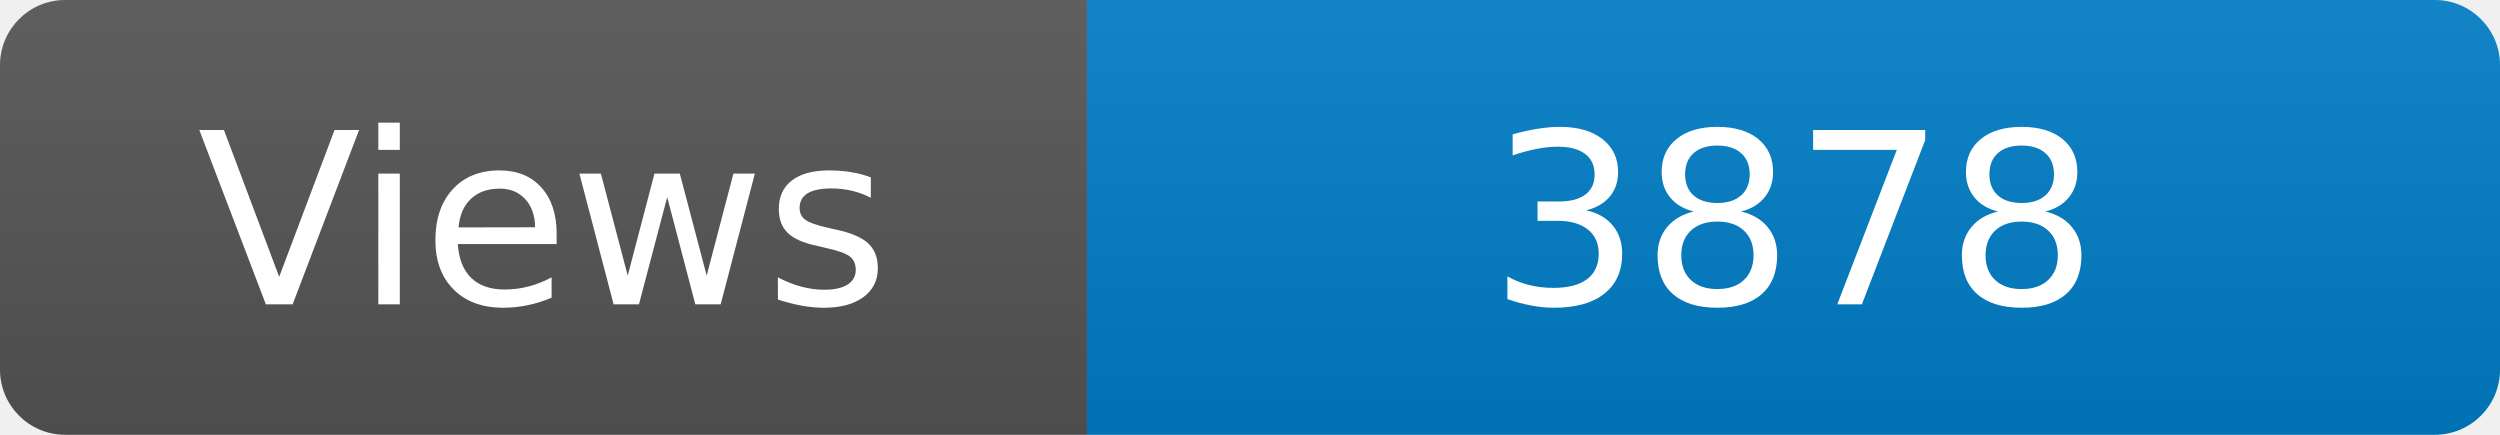
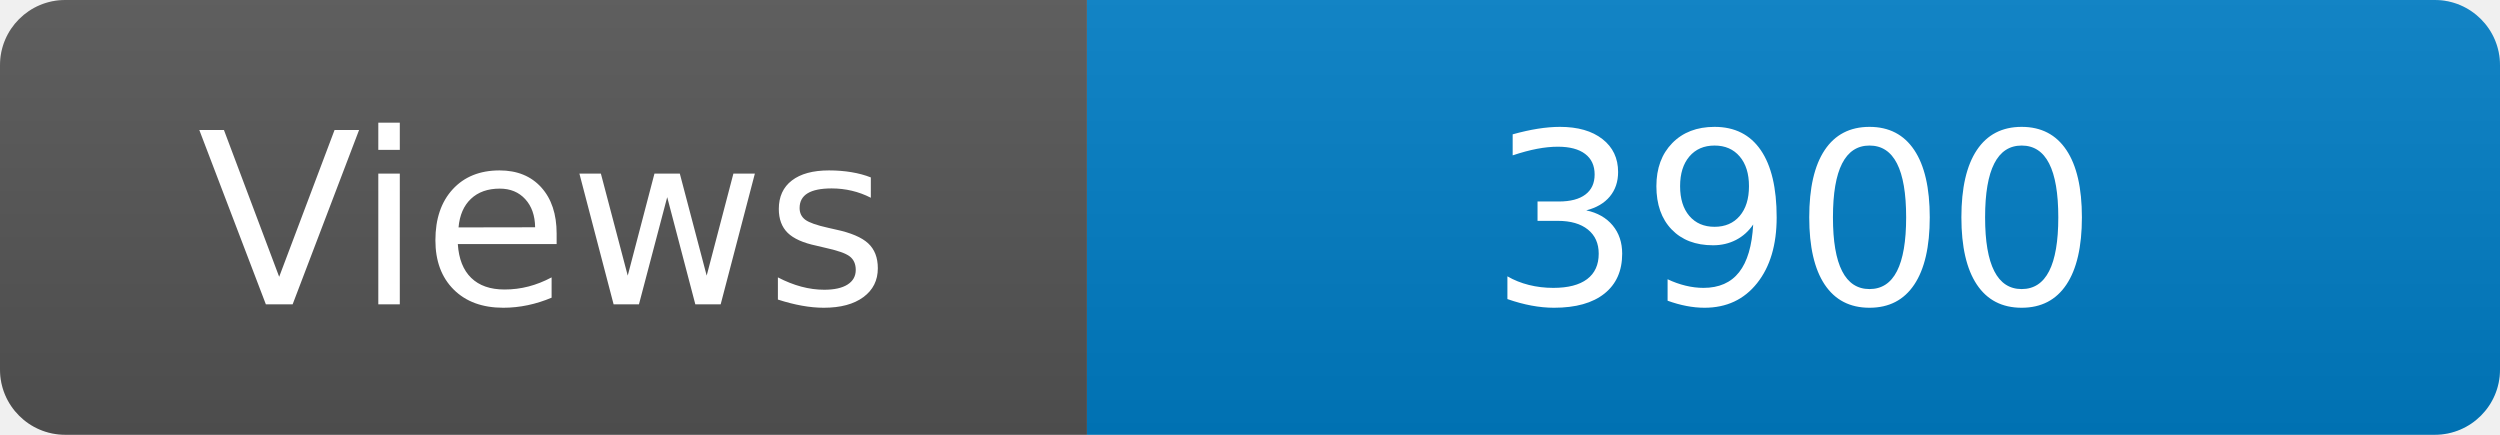
<svg xmlns="http://www.w3.org/2000/svg" width="115" height="20" role="img" aria-label="Maintained?: yes">
  <linearGradient id="s" x2="0" y2="100%">
    <stop offset="0" stop-color="#bbb" stop-opacity=".1" />
    <stop offset="1" stop-opacity=".1" />
  </linearGradient>
  <clipPath id="r">
    <rect width="115" height="20" rx="3" fill="#fff" />
  </clipPath>
  <g clip-path="url(#r)">
    <rect width="50" height="20" fill="#555" />
    <rect x="50" width="160" height="20" fill="#007ec6" />
    <rect width="115" height="20" fill="url(#s)" />
  </g>
  <g fill="#fff" text-anchor="middle" font-family="Verdana,Geneva,DejaVu Sans,sans-serif" font-size="110">
    <text x="250" y="140" transform="scale(.1)" fill="#fff">Views</text>
-     <text x="825" y="140" transform="scale(.1)" fill="#fff">3878</text>
+     <text x="825" y="140" transform="scale(.1)" fill="#fff">3900</text>
  </g>
</svg>
